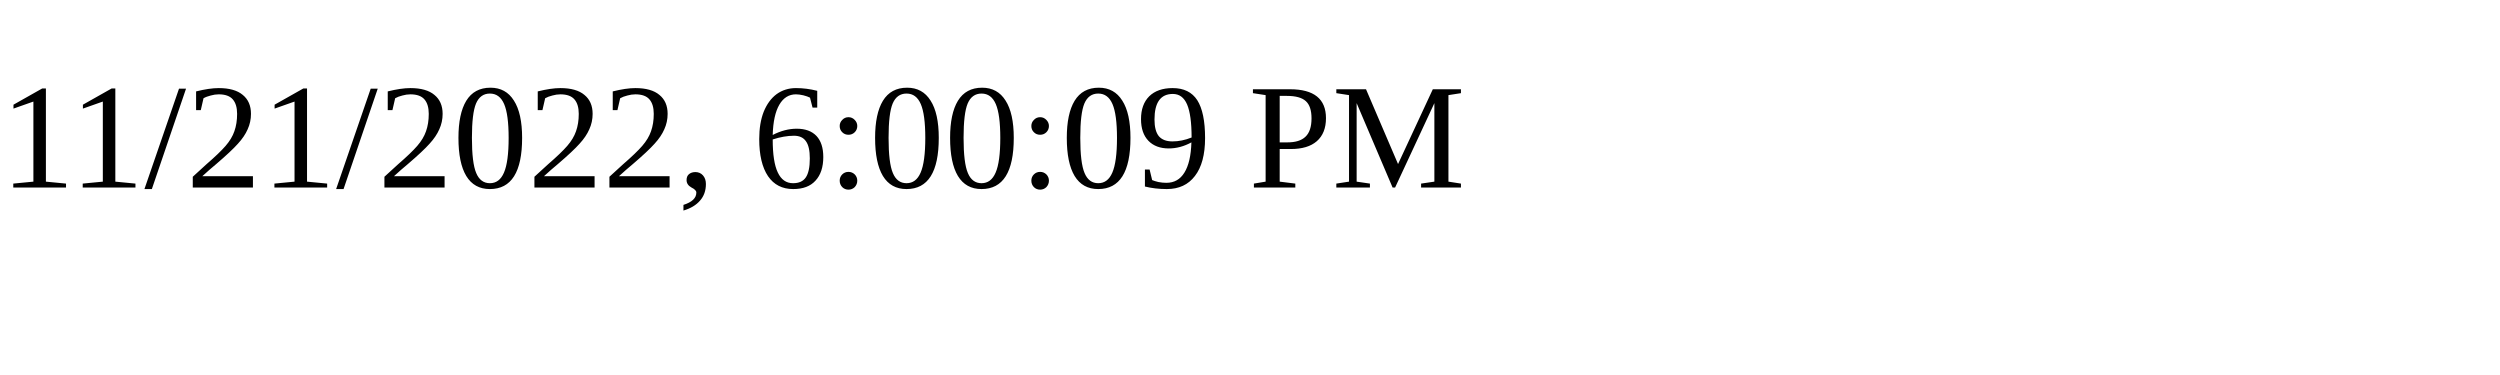
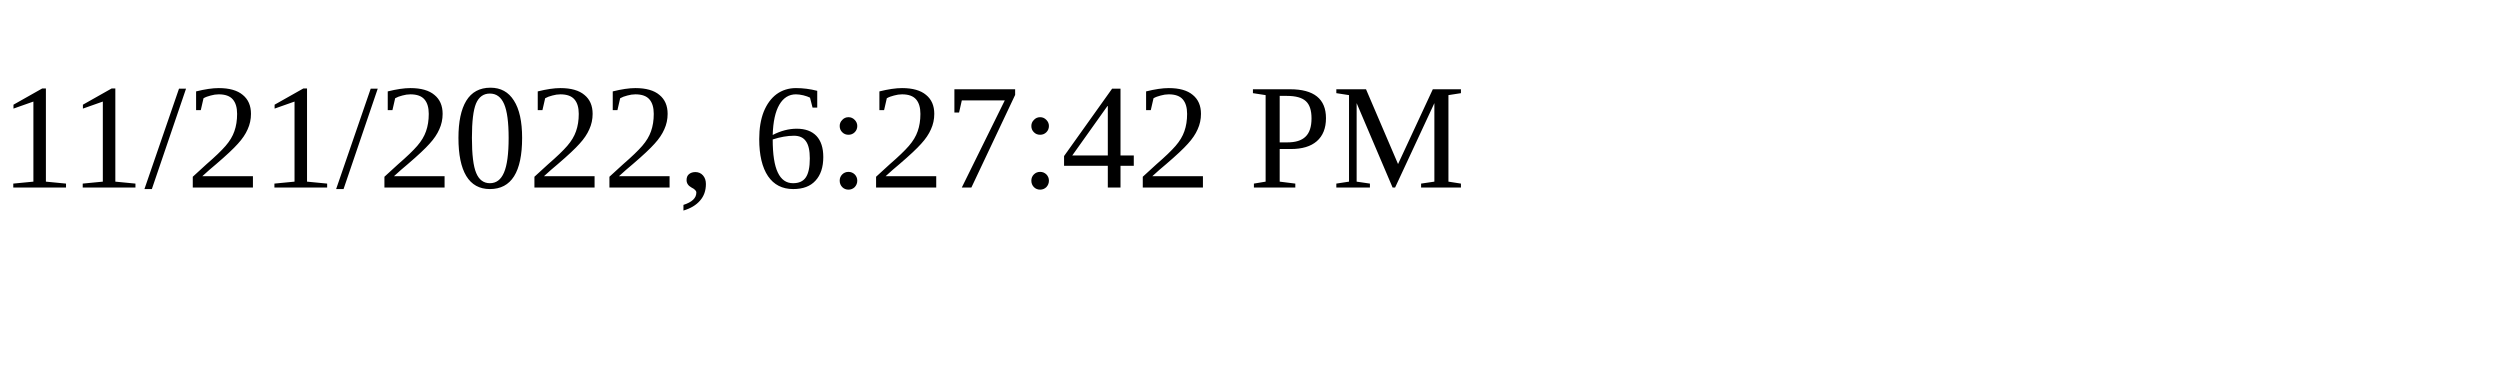
<svg xmlns="http://www.w3.org/2000/svg" height="30" width="200">
-   <text x="0" y="15">11/21/2022, 6:00:09 PM</text>
+   <text x="0" y="15">11/21/2022, 6:27:42 PM</text>
</svg>
